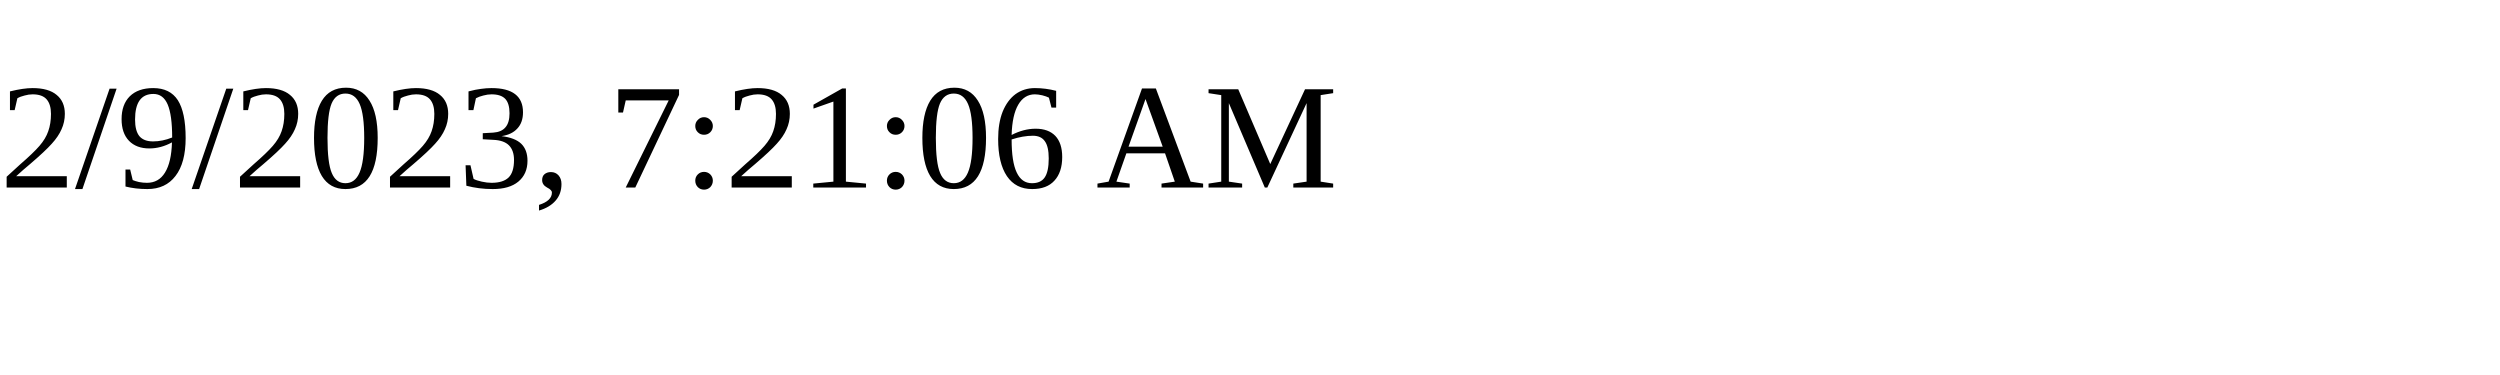
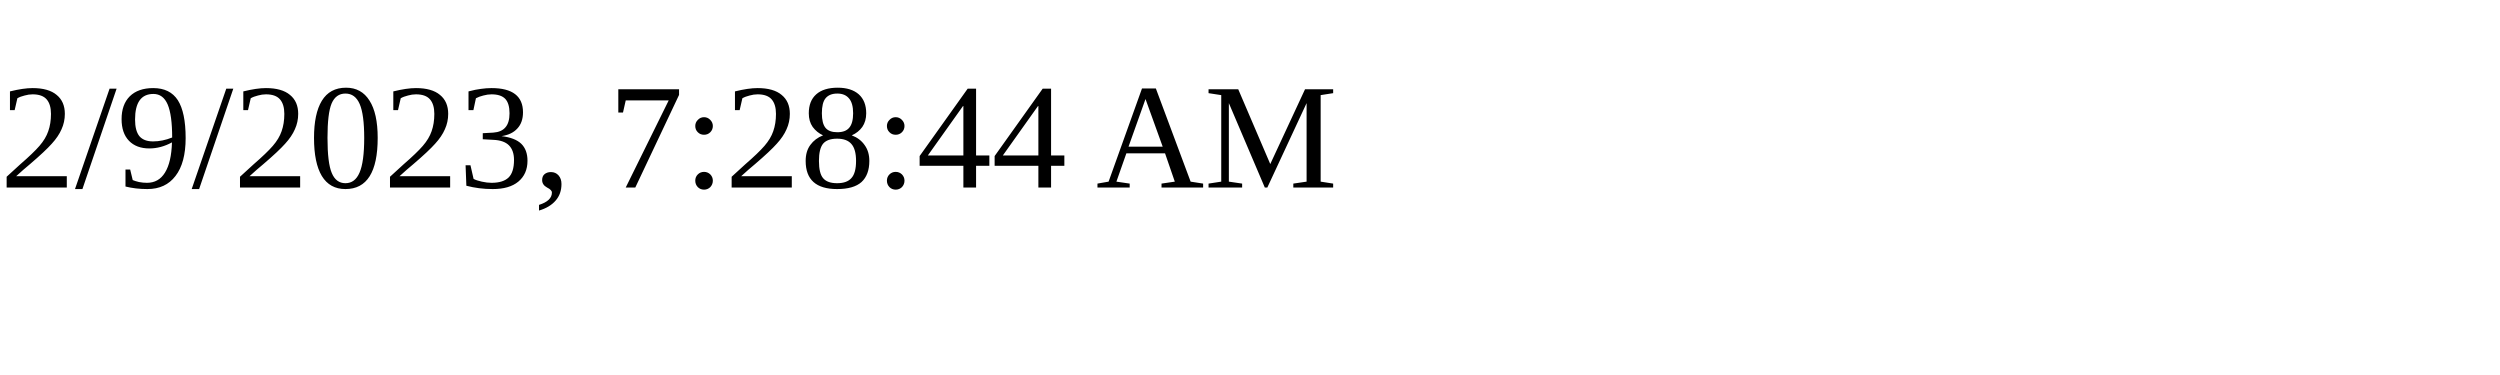
<svg xmlns="http://www.w3.org/2000/svg" height="30" width="200">
-   <text x="0" y="15">2/9/2023, 7:21:06 AM</text>
+   <text x="0" y="15">2/9/2023, 7:28:44 AM</text>
</svg>
